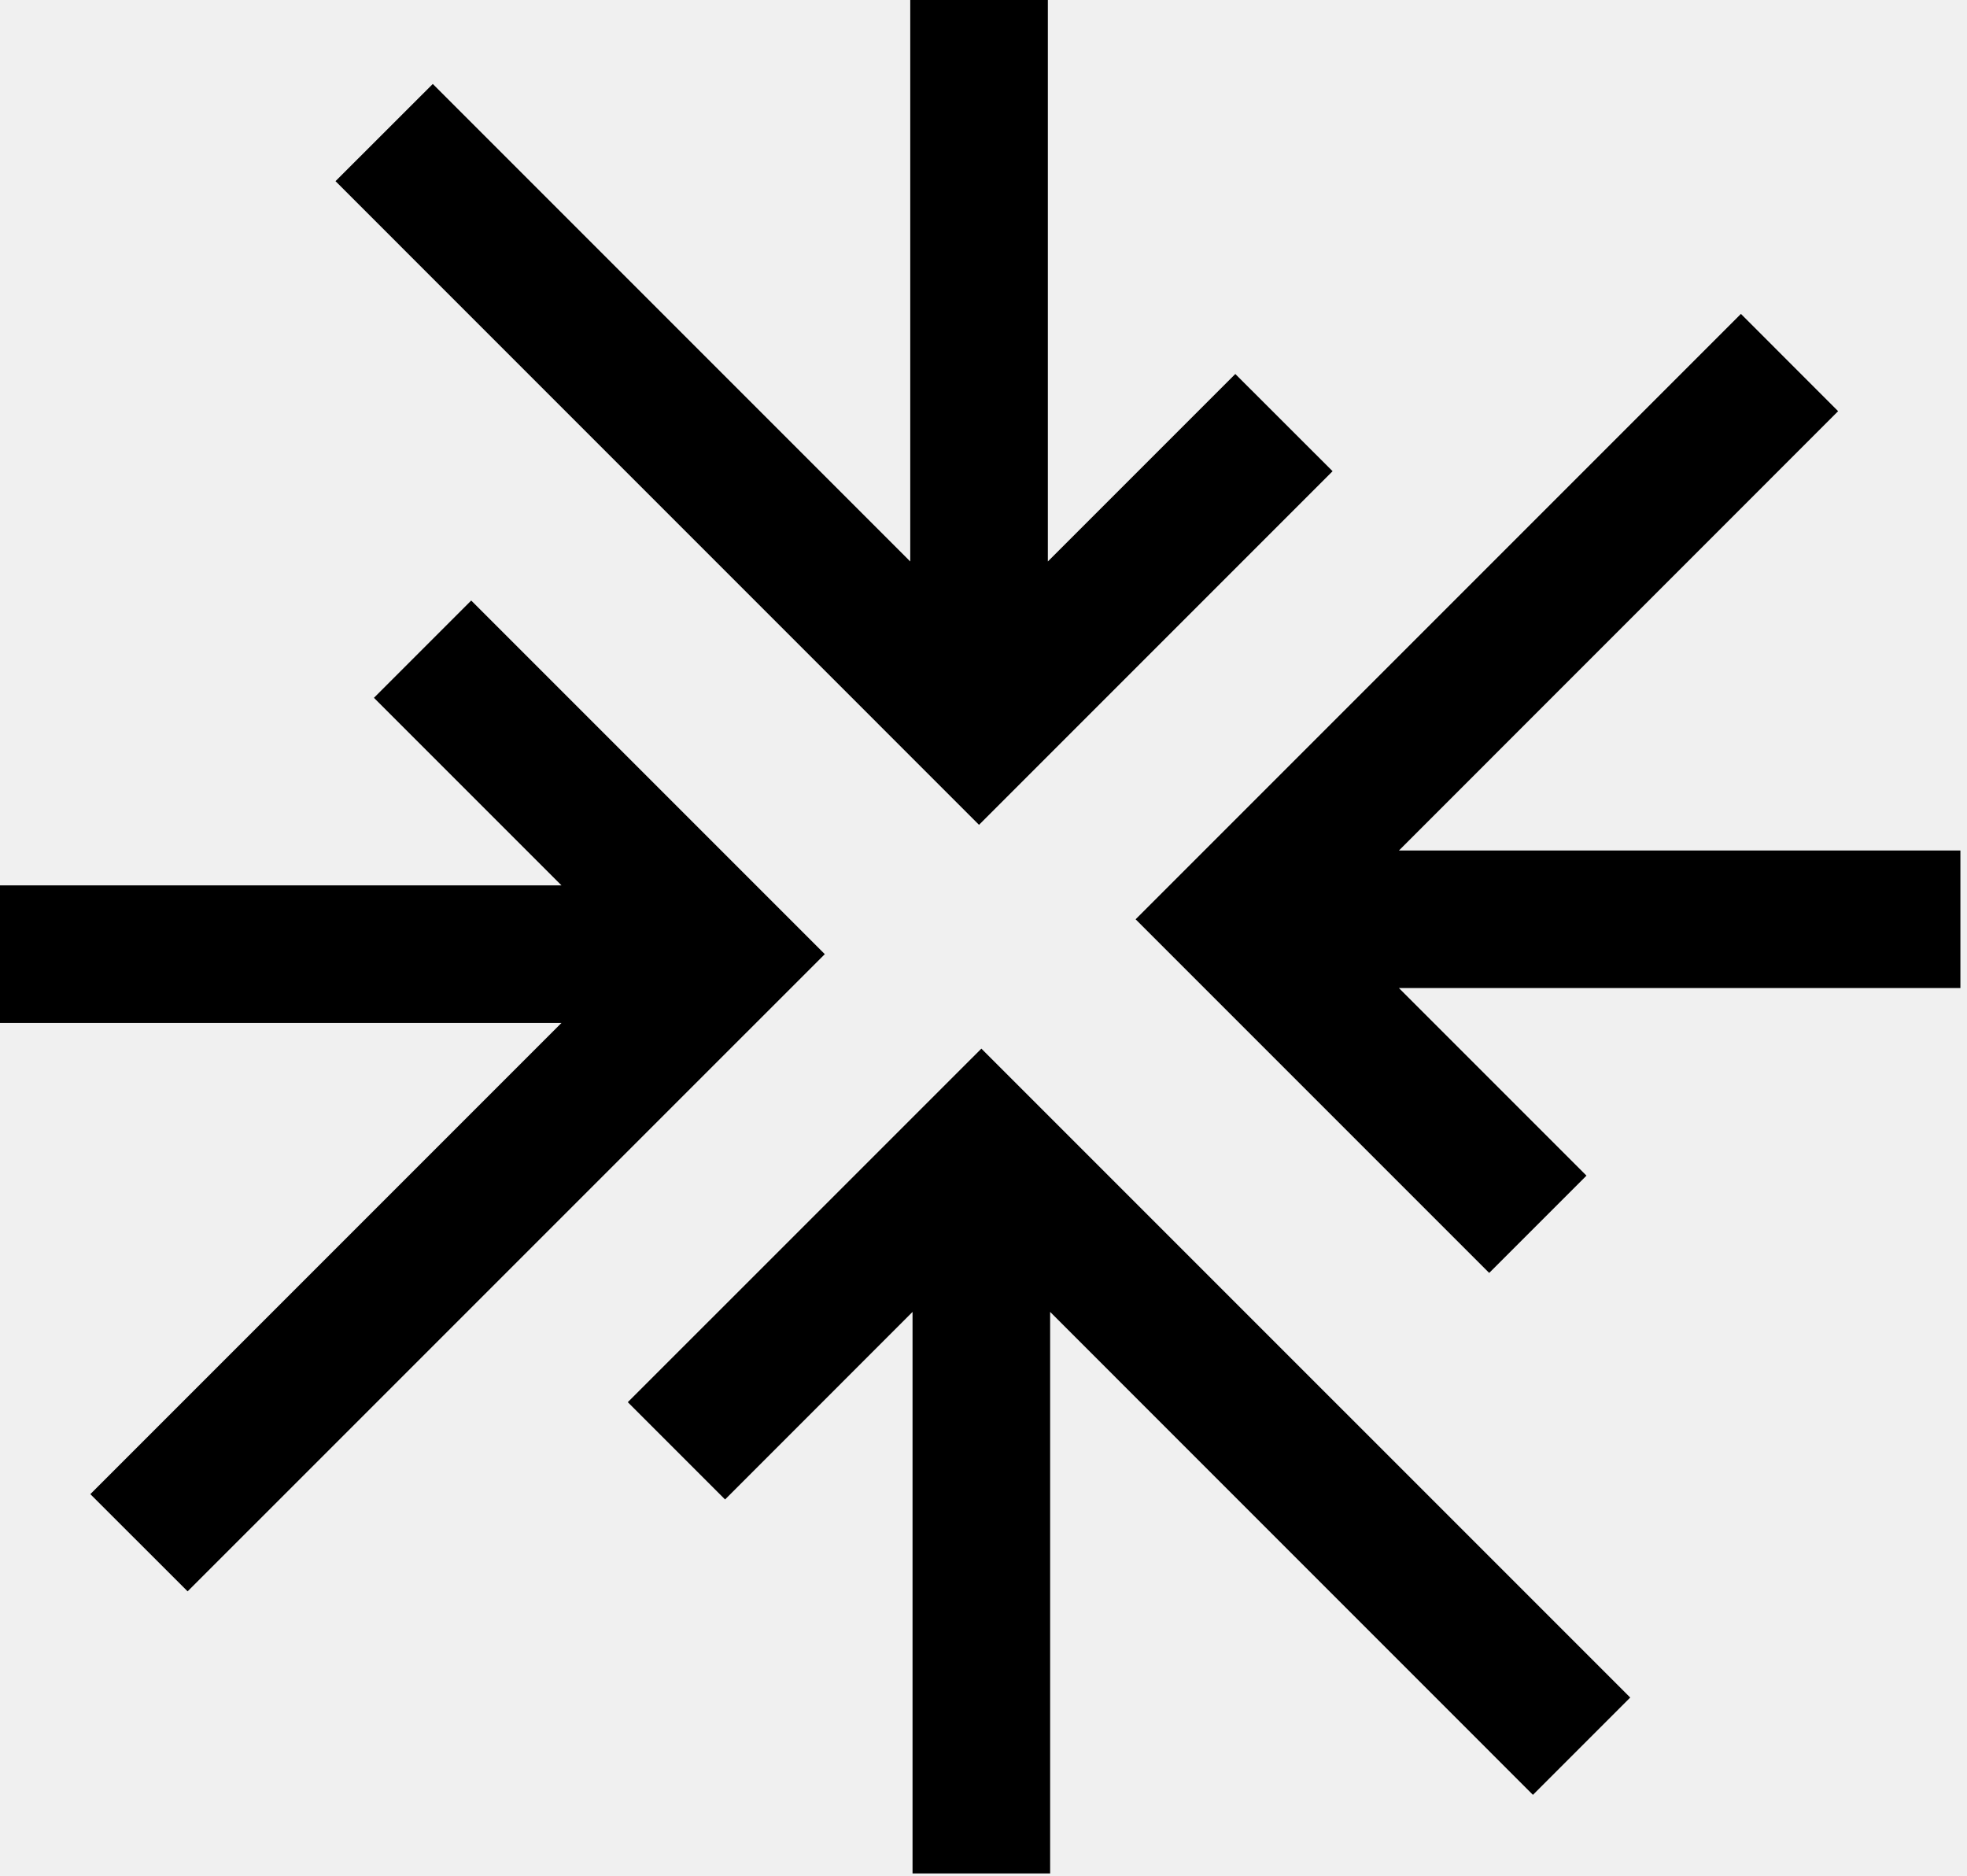
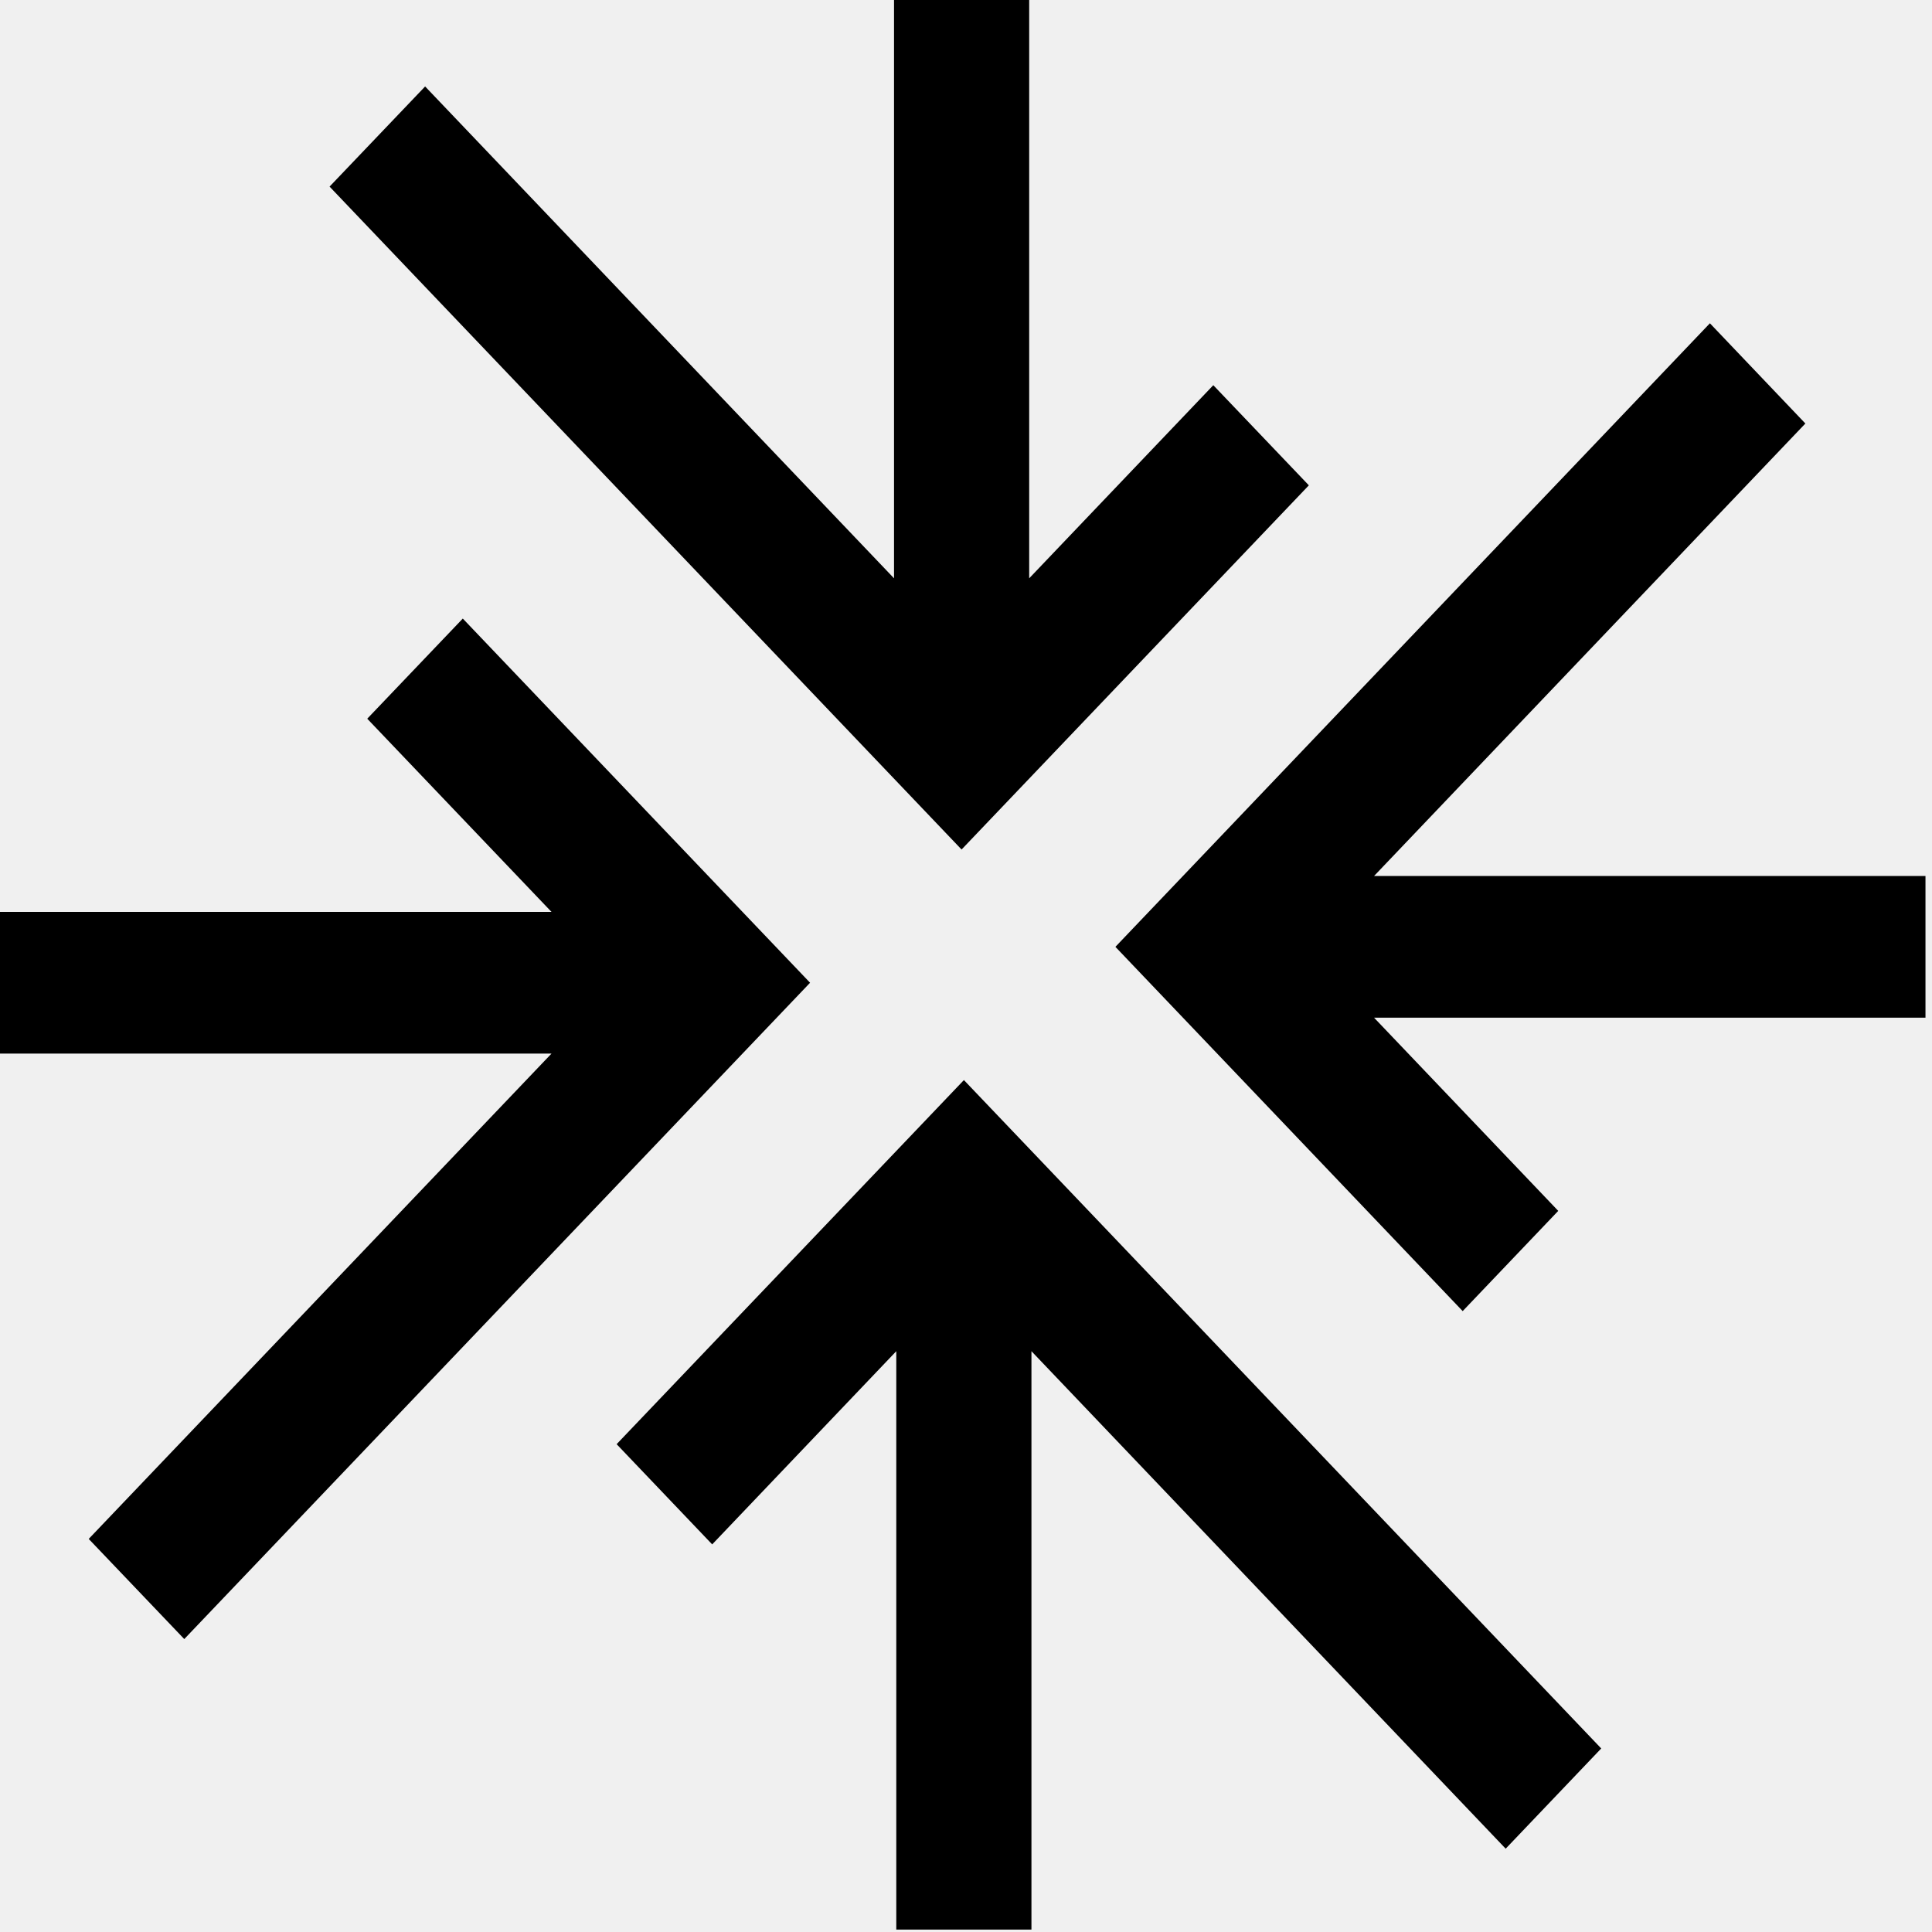
- <svg xmlns="http://www.w3.org/2000/svg" width="172" height="164" viewBox="0 0 172 164" fill="none">
-   <path d="M122.326 74.361L160.73 35.95L152.231 27.444L99.301 80.374L130.219 111.292L138.725 102.786L122.326 86.387H171.423V74.361H122.326Z" fill="currentColor" />
-   <path d="M116.525 41.197L108.019 32.698L91.627 49.09V0H79.595V49.09L37.844 7.34L29.338 15.839L85.608 72.115L116.525 41.197Z" fill="currentColor" />
-   <path d="M41.204 52.504L32.698 61.011L49.097 77.409H0V89.435H49.097L7.899 130.633L16.406 139.132L72.122 83.422L41.204 52.504Z" fill="currentColor" />
-   <path d="M54.897 122.592L63.403 131.099L79.795 114.7V163.796H91.827V114.7L134.045 156.924L142.551 148.417L85.814 91.681L54.897 122.592Z" fill="currentColor" />
+ <svg xmlns="http://www.w3.org/2000/svg" width="24" height="24" viewBox="0 0 24 24" fill="none">
+   <g clip-path="url(#clip0_2297_7)">
+     <path d="M17.069 10.882L22.427 5.261L21.241 4.016L13.856 11.762L18.17 16.287L19.357 15.042L17.069 12.642H23.919V10.882H17.069Z" fill="currentColor" />
+     <path d="M16.259 6.029L15.072 4.785L12.785 7.184V0H11.106V7.184L5.281 1.074L4.094 2.318L11.945 10.553L16.259 6.029Z" fill="currentColor" />
+     <path d="M5.749 7.684L4.562 8.928L6.851 11.328H0V13.088H6.851L1.102 19.117L2.289 20.361L10.063 12.208L5.749 7.684Z" fill="currentColor" />
+     <path d="M7.66 17.94L8.847 19.185L11.134 16.785V23.97H12.813V16.785L18.704 22.965L19.891 21.72L11.974 13.417L7.66 17.94Z" fill="currentColor" />
+   </g>
+   <defs>
+     <clipPath id="clip0_2297_7">
+       <rect width="24" height="24" fill="white" />
+     </clipPath>
+   </defs>
</svg>
